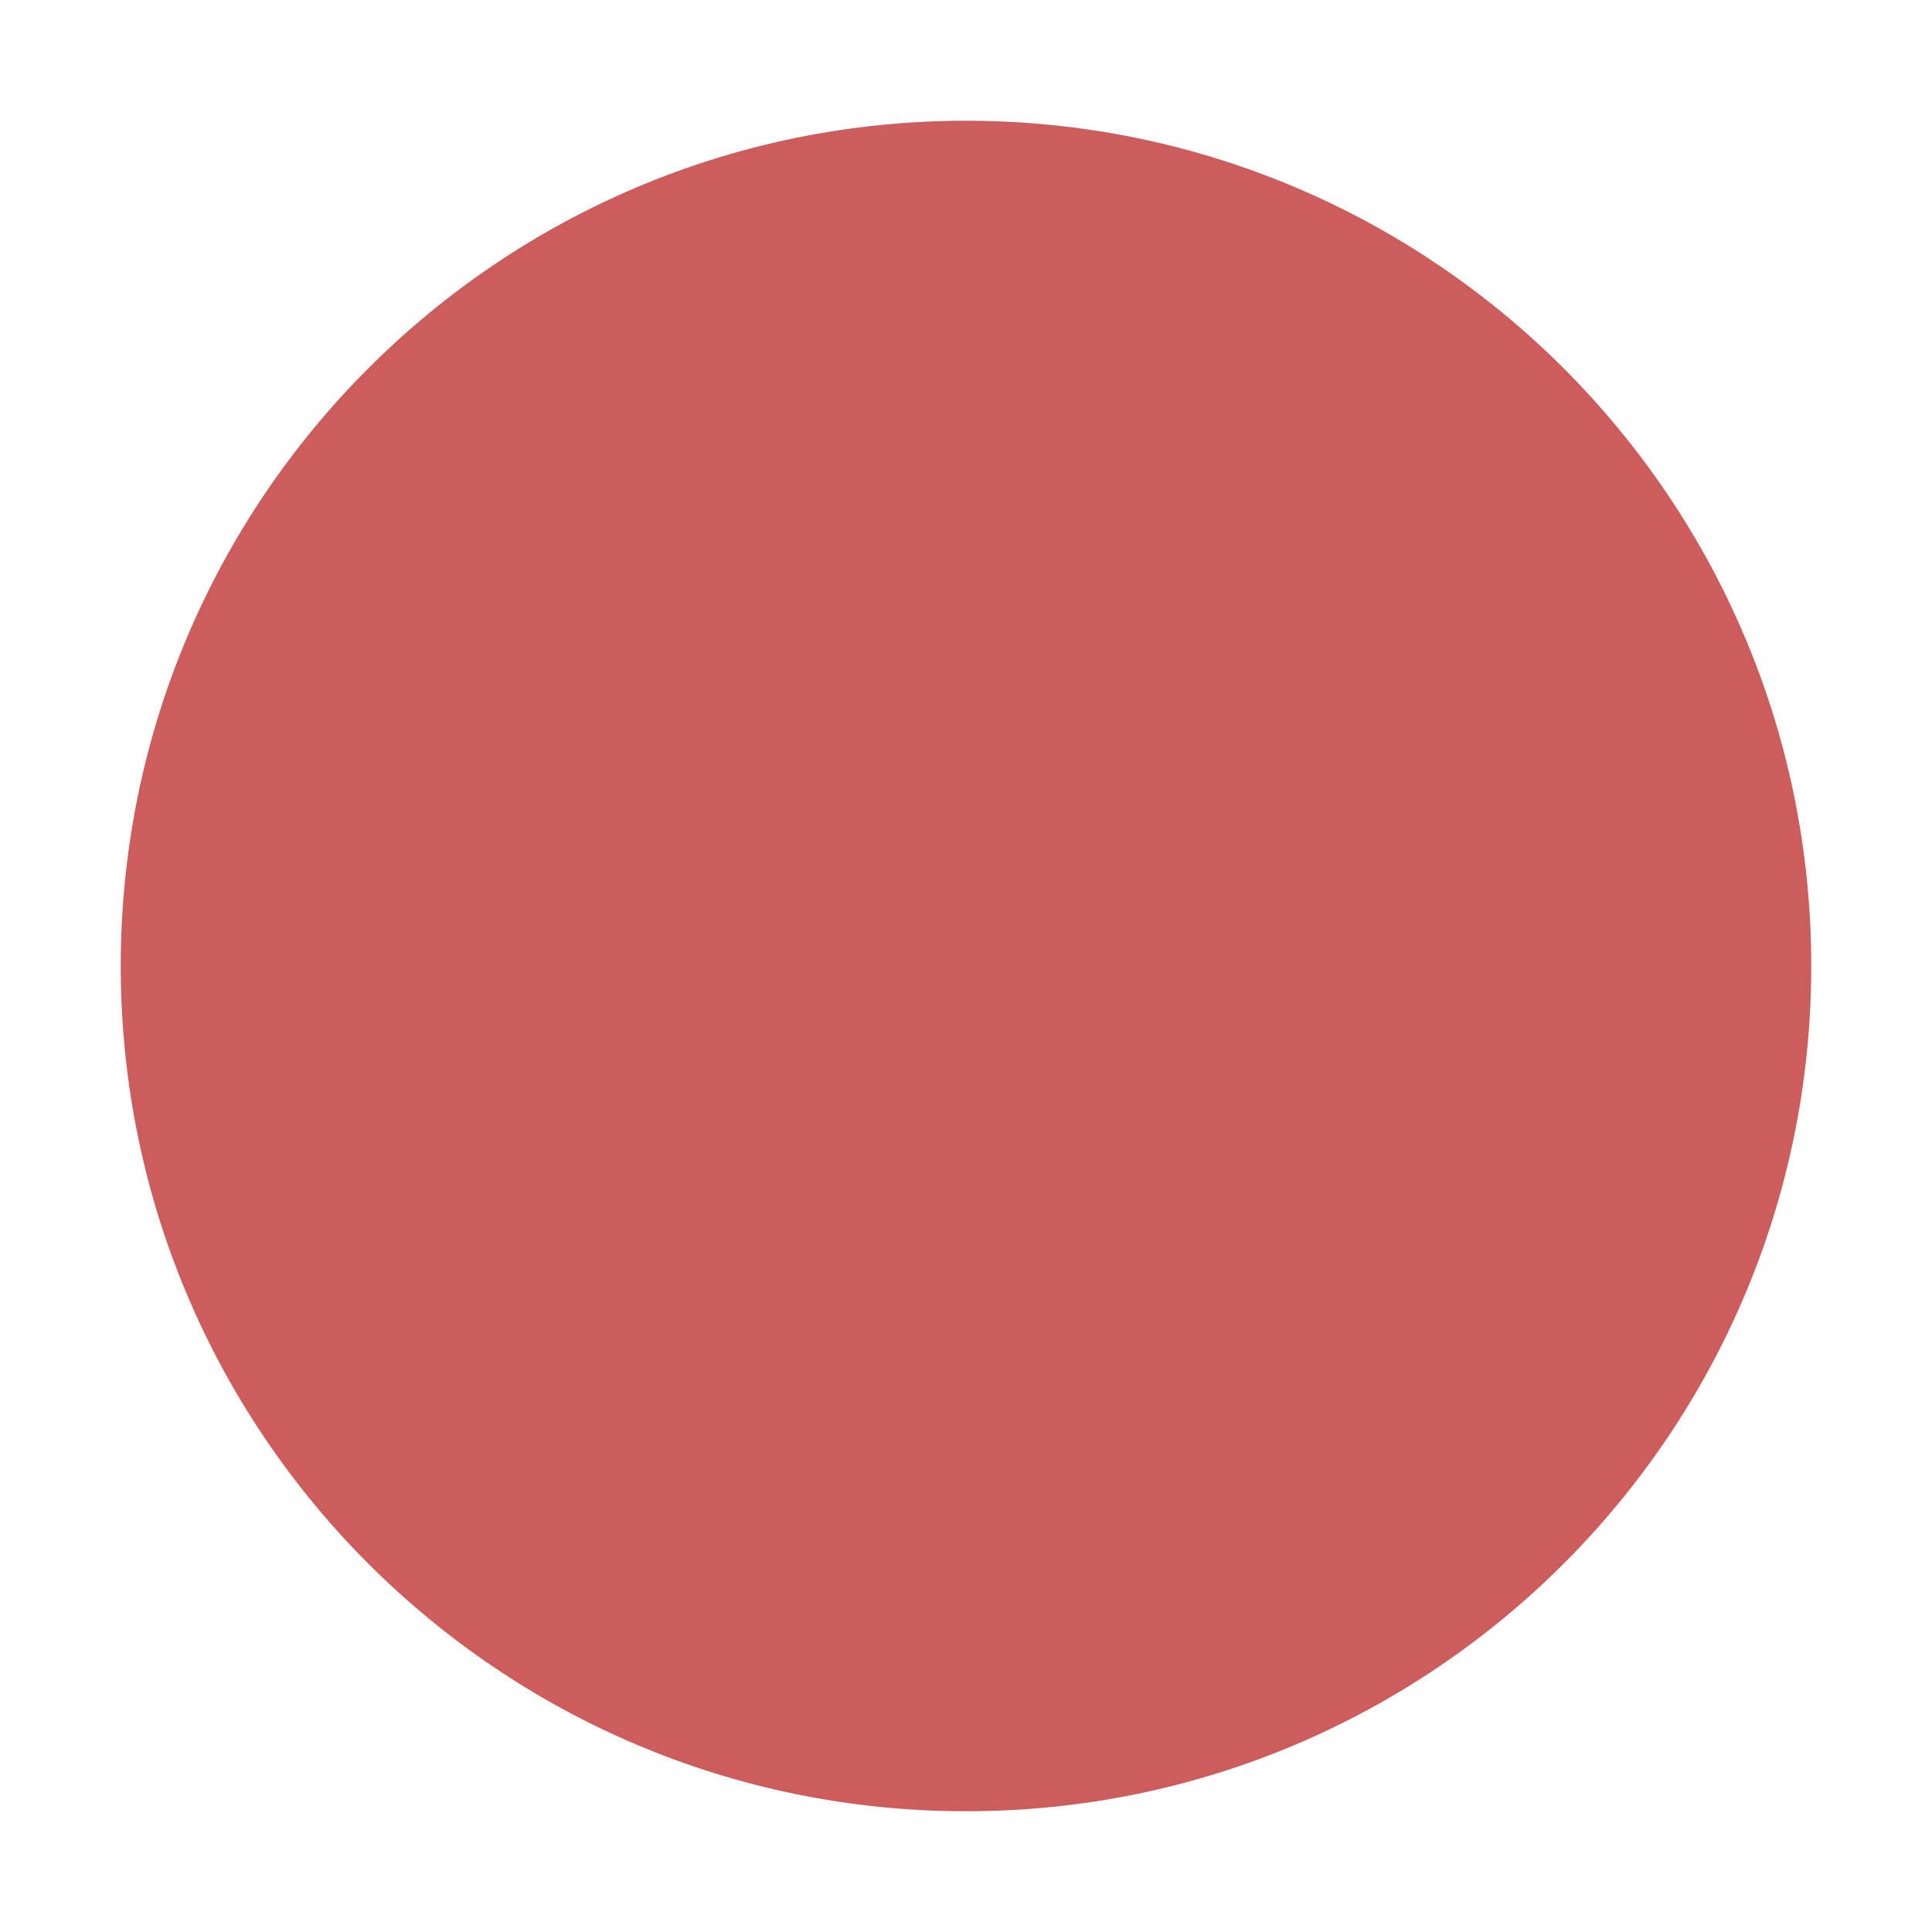
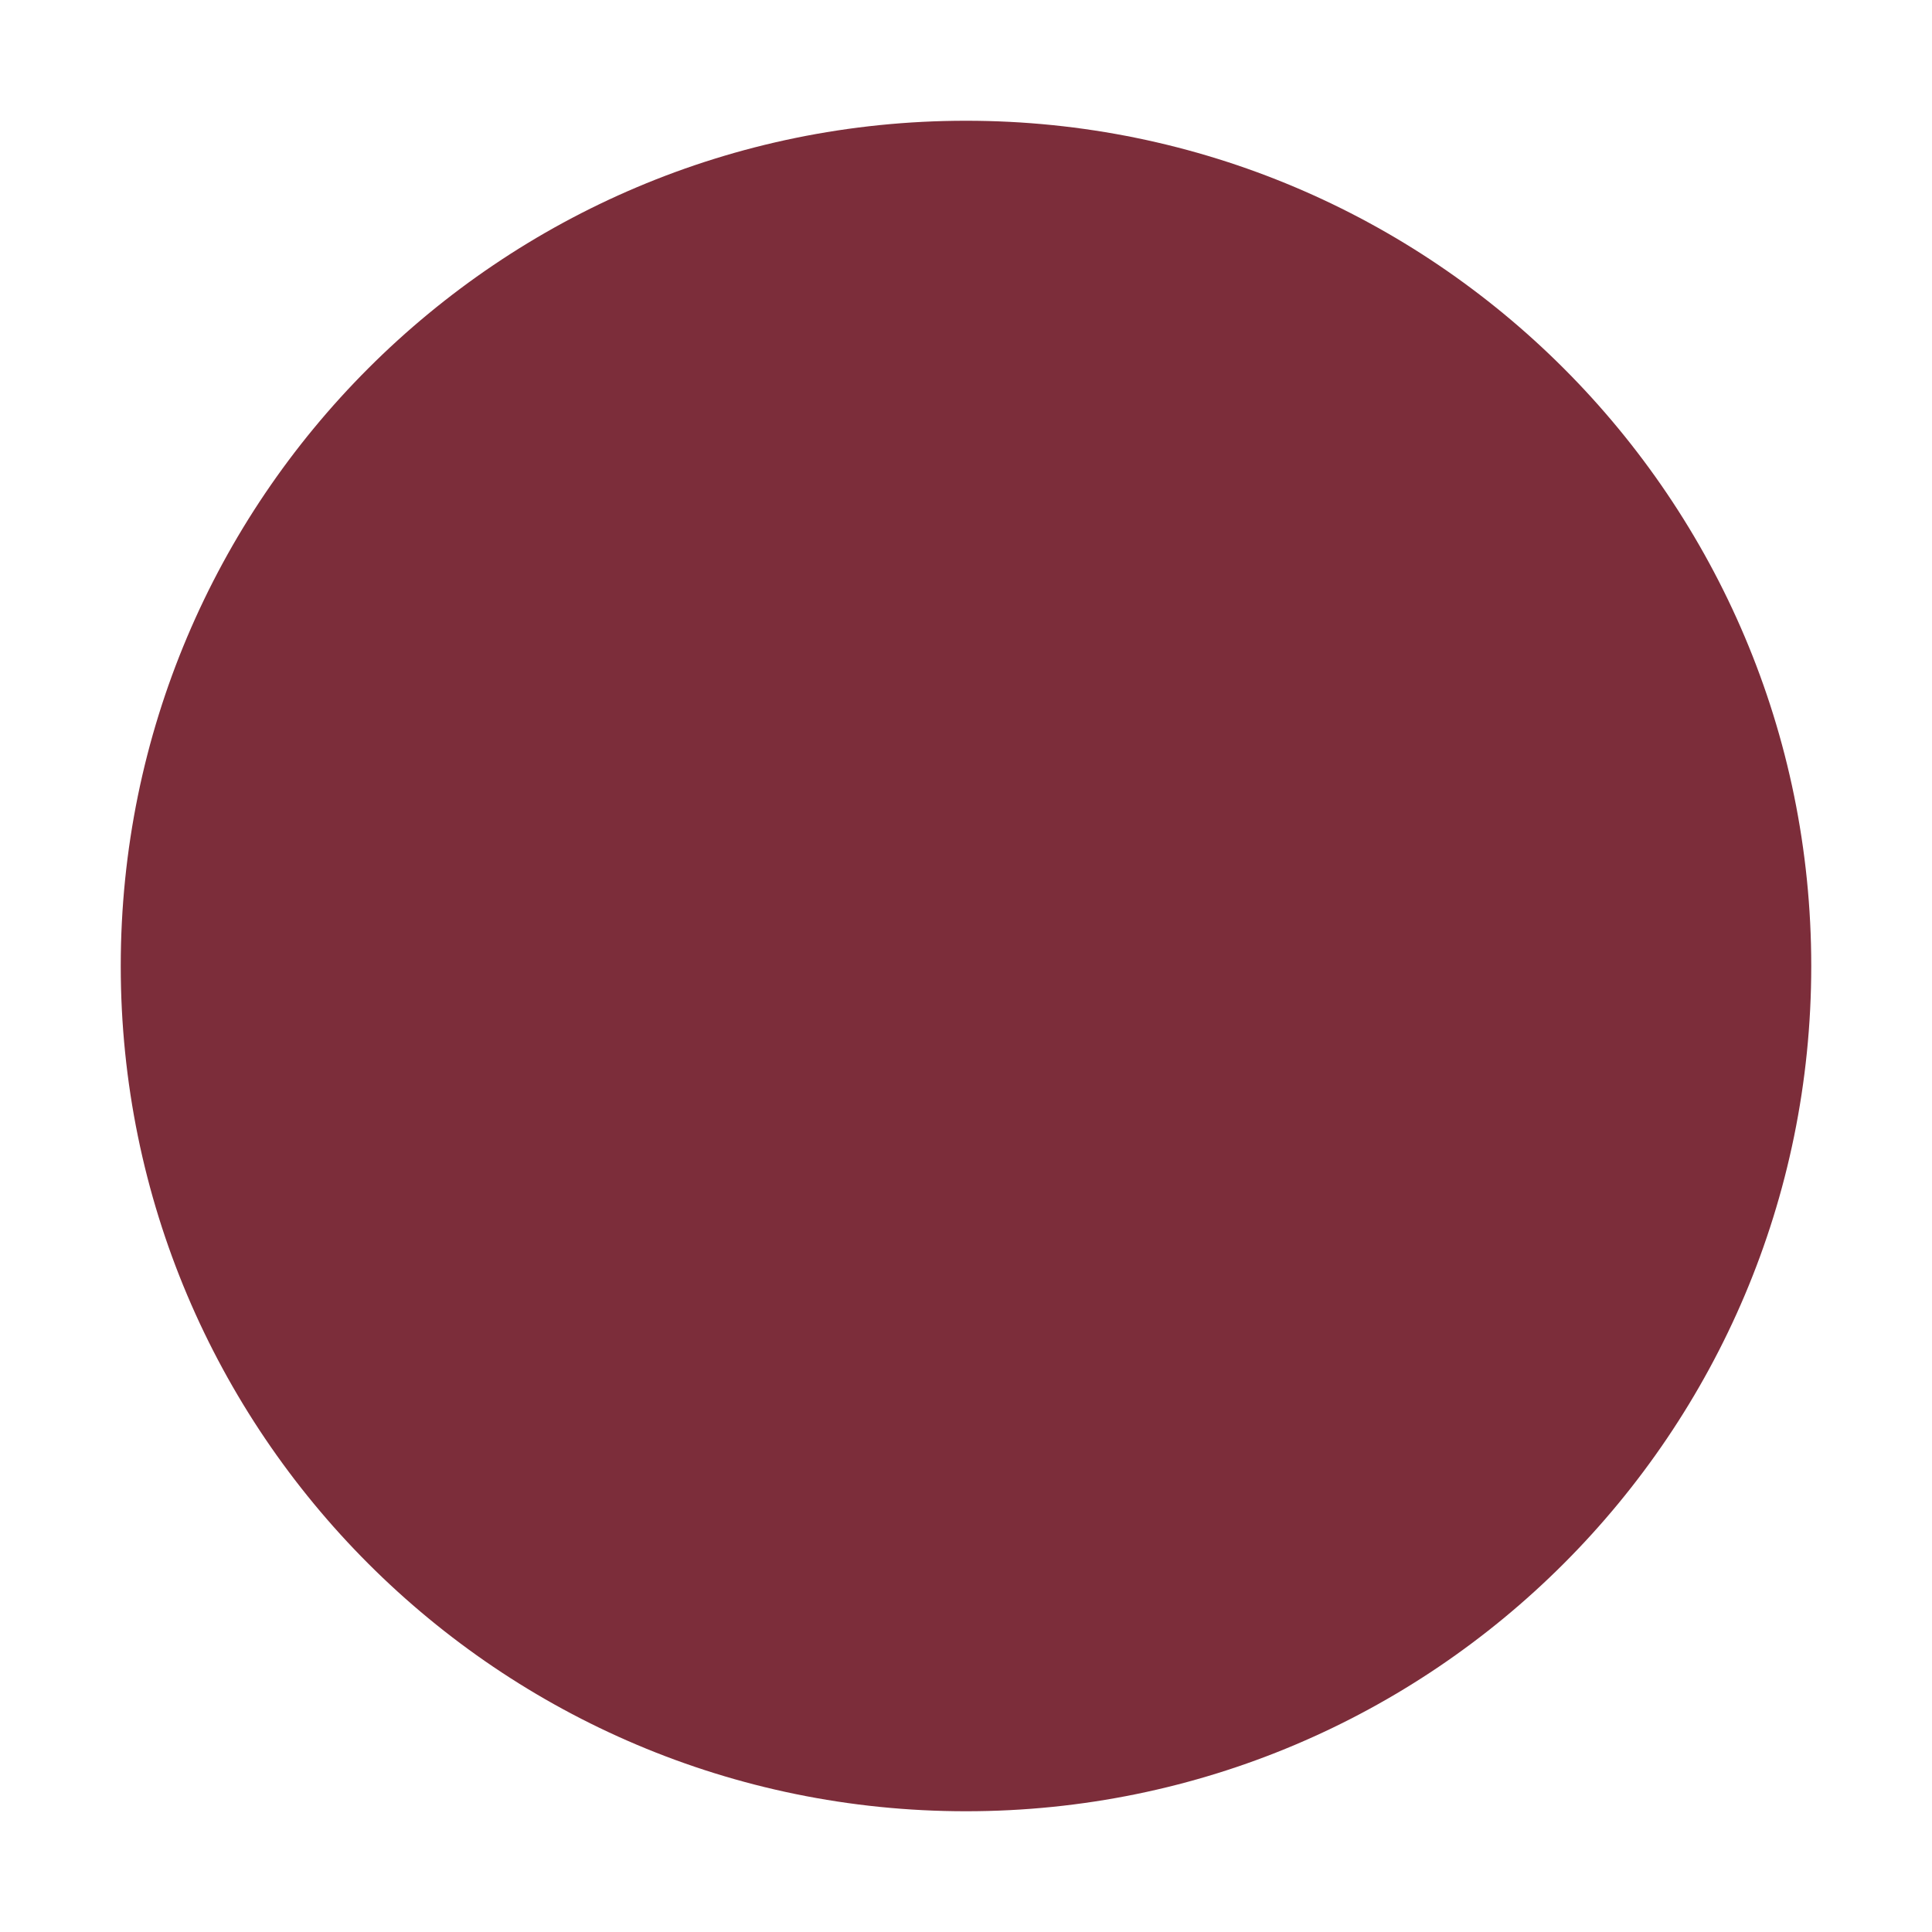
<svg xmlns="http://www.w3.org/2000/svg" viewBox="0 0 32 32">
-   <circle cx="16" cy="16" r="14" fill="#CD5C5C" />
+   <circle cx="16" cy="16" r="14" fill="#7c2d3a" />
</svg>
